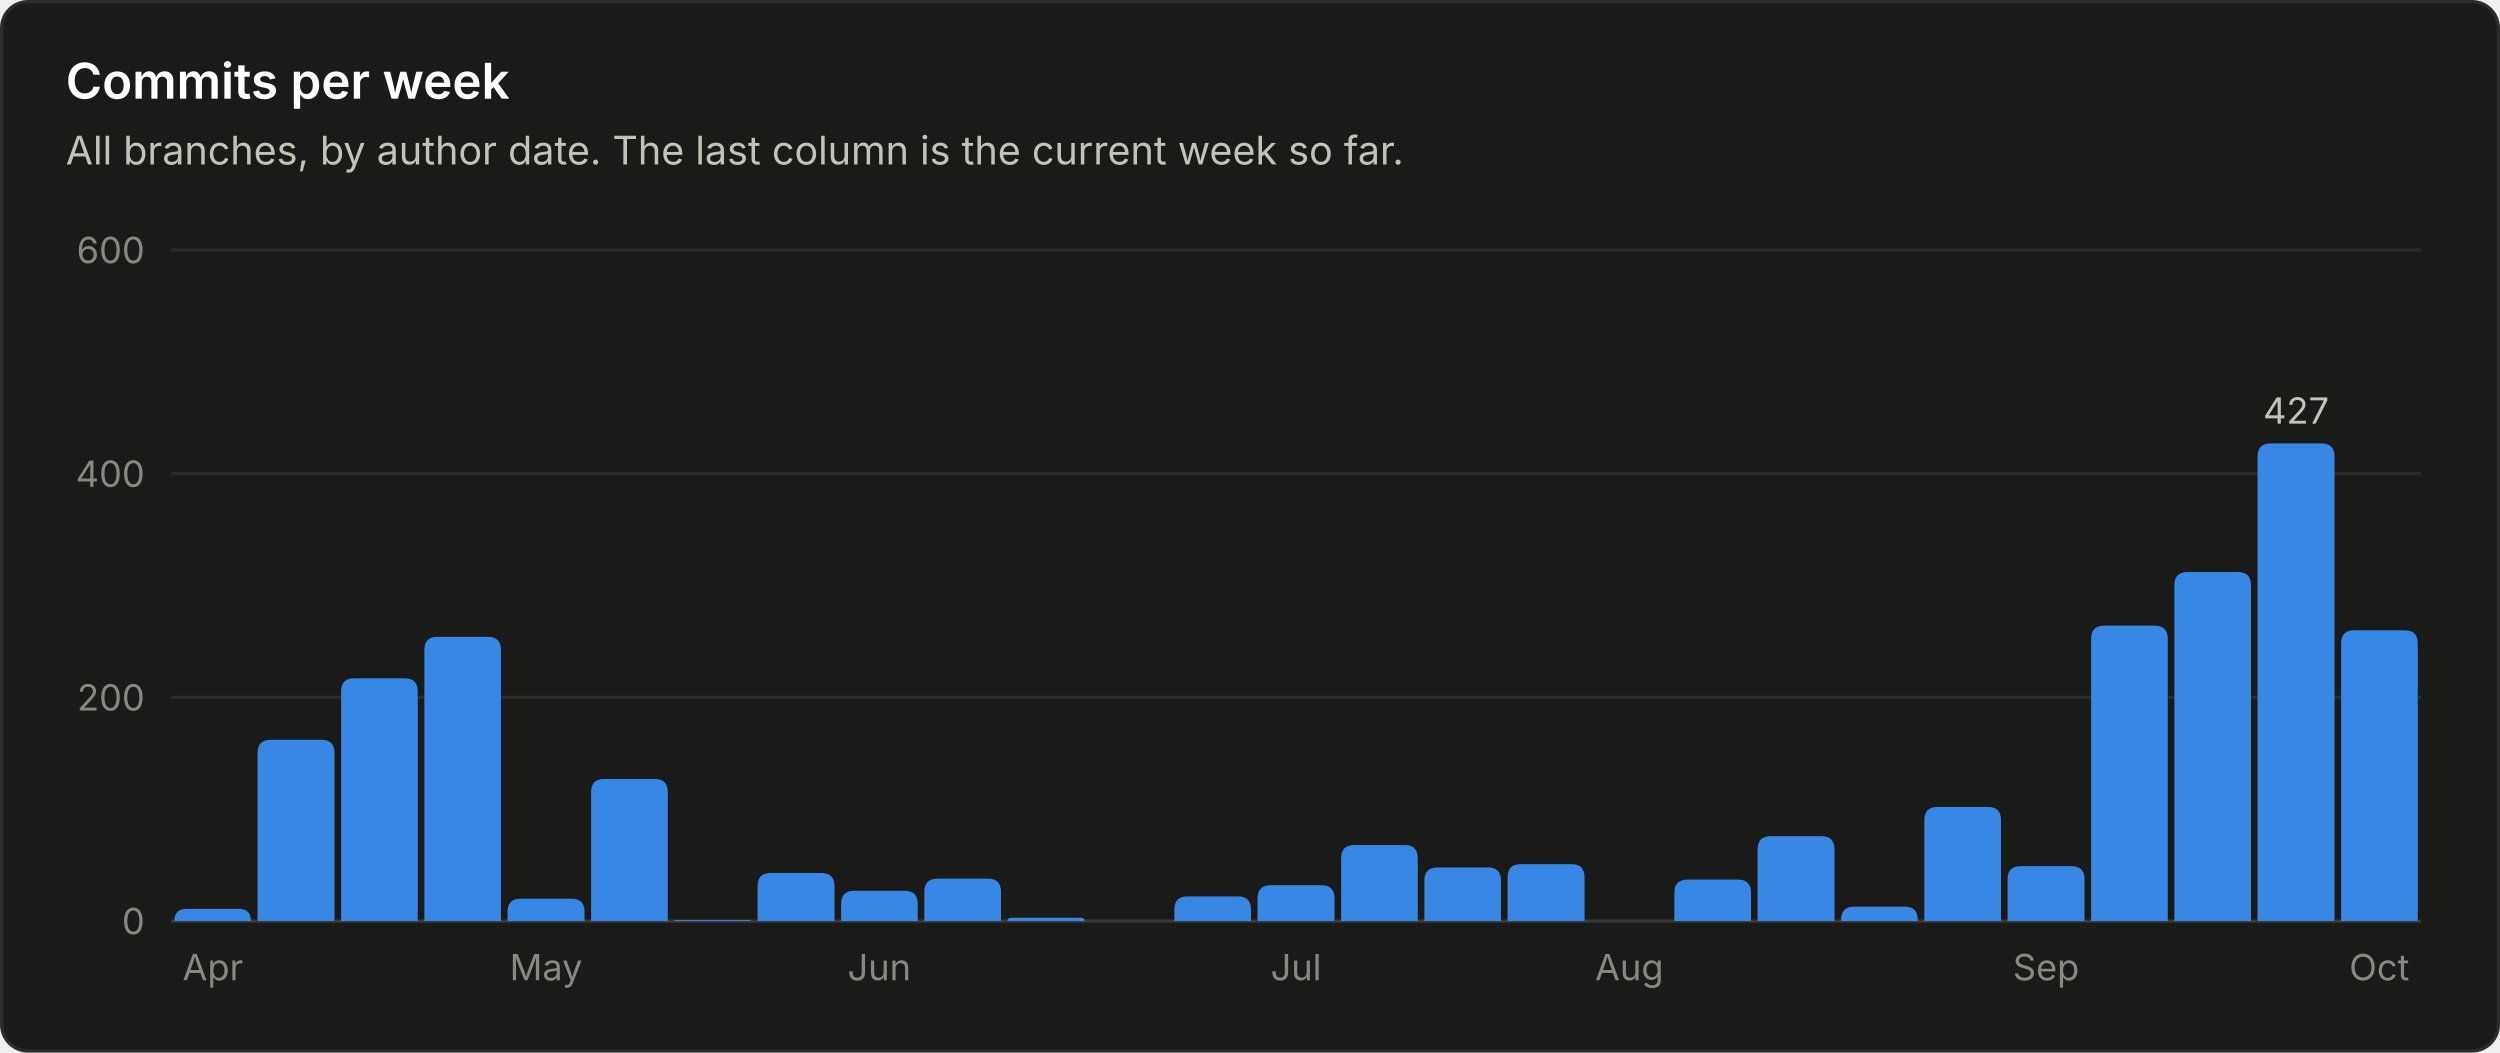
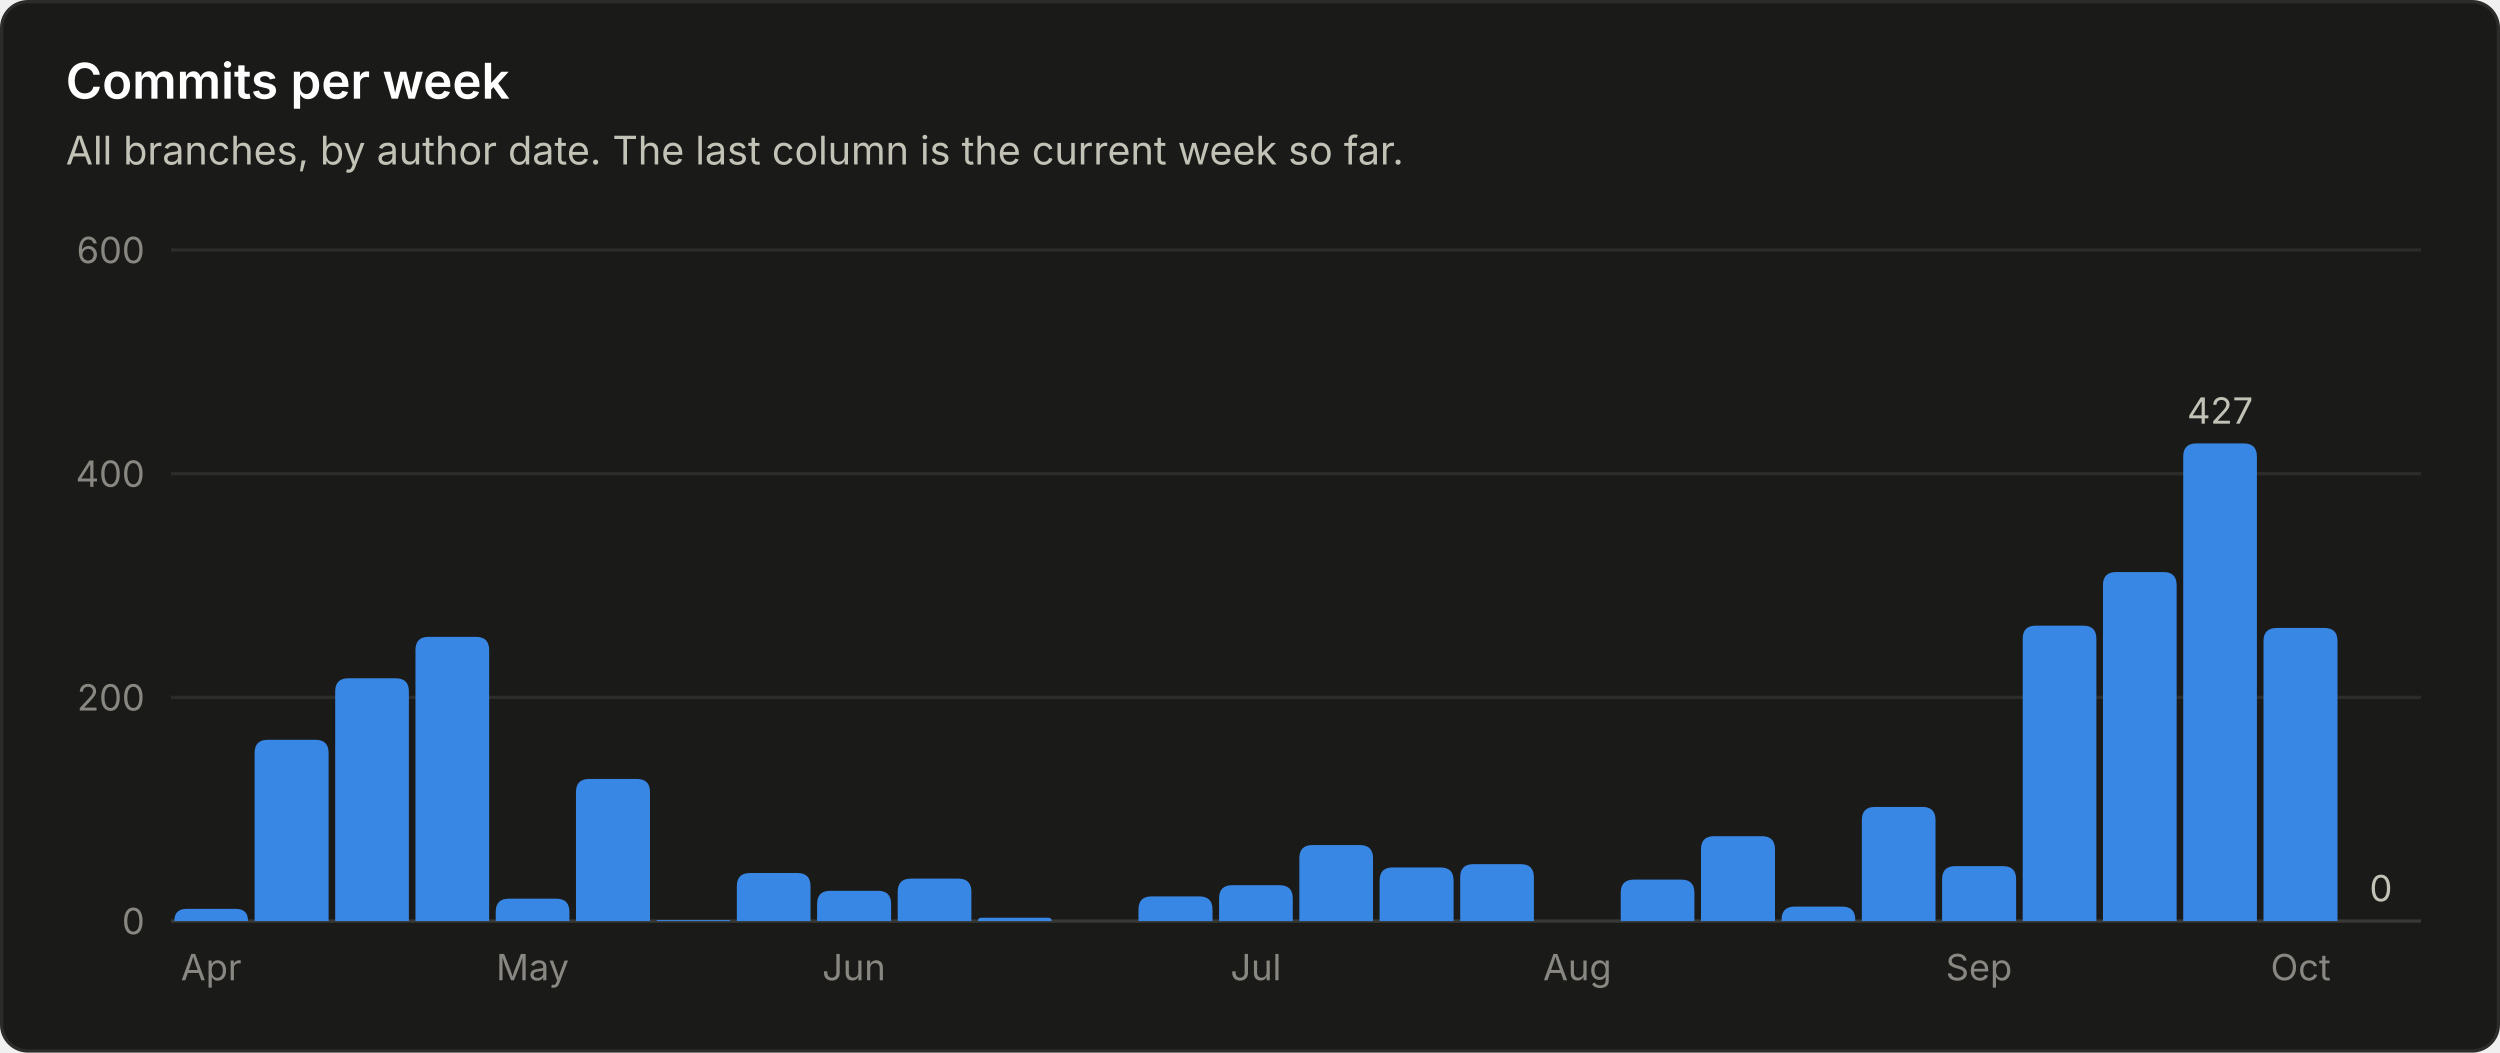
<svg xmlns="http://www.w3.org/2000/svg" viewBox="0 0 760 320" width="760" height="320" role="img" font-family="system-ui, -apple-system, 'Segoe UI', sans-serif">
  <rect x="0.5" y="0.5" width="759" height="319" rx="8" fill="#1a1a19" stroke="#2c2c2a" />
  <text x="20.0" y="30.0" fill="#ffffff" font-size="15" font-weight="600" text-anchor="start">Commits per week</text>
  <text x="20.0" y="50.0" fill="#c3c2b7" font-size="12" font-weight="400" text-anchor="start">All branches, by author date. The last column is the current week so far.</text>
  <line x1="52" y1="280.0" x2="736" y2="280.0" stroke="#383835" stroke-width="1" />
  <text x="44.0" y="284.0" fill="#898781" font-size="11" font-weight="400" text-anchor="end">0</text>
  <line x1="52" y1="212.0" x2="736" y2="212.0" stroke="#2c2c2a" stroke-width="1" />
  <text x="44.0" y="216.0" fill="#898781" font-size="11" font-weight="400" text-anchor="end">200</text>
  <line x1="52" y1="144.0" x2="736" y2="144.0" stroke="#2c2c2a" stroke-width="1" />
  <text x="44.0" y="148.0" fill="#898781" font-size="11" font-weight="400" text-anchor="end">400</text>
  <line x1="52" y1="76.0" x2="736" y2="76.0" stroke="#2c2c2a" stroke-width="1" />
  <text x="44.0" y="80.0" fill="#898781" font-size="11" font-weight="400" text-anchor="end">600</text>
-   <path d="M53.0 280.0 V280.0 Q53.0 276.3 56.7 276.3 H72.6 Q76.3 276.3 76.3 280.0 V280.0 Z" fill="#3987e5" />
-   <text x="64.7" y="298.0" fill="#898781" font-size="11" font-weight="400" text-anchor="middle">Apr</text>
-   <path d="M78.3 280.0 V228.9 Q78.3 224.9 82.3 224.9 H97.7 Q101.7 224.9 101.7 228.9 V280.0 Z" fill="#3987e5" />
-   <path d="M103.7 280.0 V210.2 Q103.7 206.2 107.7 206.2 H123.0 Q127.0 206.2 127.0 210.2 V280.0 Z" fill="#3987e5" />
-   <path d="M129.0 280.0 V197.6 Q129.0 193.6 133.0 193.6 H148.3 Q152.3 193.6 152.3 197.6 V280.0 Z" fill="#3987e5" />
-   <path d="M154.3 280.0 V277.2 Q154.3 273.2 158.3 273.2 H173.7 Q177.7 273.2 177.7 277.2 V280.0 Z" fill="#3987e5" />
-   <text x="166.0" y="298.0" fill="#898781" font-size="11" font-weight="400" text-anchor="middle">May</text>
-   <path d="M179.7 280.0 V240.8 Q179.7 236.8 183.7 236.8 H199.0 Q203.0 236.8 203.0 240.8 V280.0 Z" fill="#3987e5" />
-   <path d="M205.0 280.0 V280.0 Q205.0 279.7 205.3 279.7 H228.0 Q228.3 279.7 228.3 280.0 V280.0 Z" fill="#3987e5" />
-   <path d="M230.3 280.0 V269.4 Q230.3 265.4 234.3 265.4 H249.7 Q253.7 265.4 253.7 269.4 V280.0 Z" fill="#3987e5" />
-   <path d="M255.7 280.0 V274.8 Q255.7 270.8 259.7 270.8 H275.0 Q279.0 270.8 279.0 274.8 V280.0 Z" fill="#3987e5" />
-   <text x="267.3" y="298.0" fill="#898781" font-size="11" font-weight="400" text-anchor="middle">Jun</text>
-   <path d="M281.0 280.0 V271.1 Q281.0 267.1 285.0 267.1 H300.3 Q304.3 267.1 304.3 271.1 V280.0 Z" fill="#3987e5" />
-   <path d="M306.3 280.0 V280.0 Q306.3 279.0 307.4 279.0 H328.6 Q329.7 279.0 329.7 280.0 V280.0 Z" fill="#3987e5" />
-   <path d="M357.0 280.0 V276.5 Q357.0 272.5 361.0 272.5 H376.3 Q380.3 272.5 380.3 276.5 V280.0 Z" fill="#3987e5" />
-   <path d="M382.3 280.0 V273.1 Q382.3 269.1 386.3 269.1 H401.7 Q405.7 269.1 405.7 273.1 V280.0 Z" fill="#3987e5" />
-   <text x="394.0" y="298.0" fill="#898781" font-size="11" font-weight="400" text-anchor="middle">Jul</text>
-   <path d="M407.7 280.0 V260.9 Q407.7 256.9 411.7 256.9 H427.0 Q431.0 256.9 431.0 260.9 V280.0 Z" fill="#3987e5" />
-   <path d="M433.0 280.0 V267.7 Q433.0 263.7 437.0 263.7 H452.3 Q456.3 263.7 456.3 267.7 V280.0 Z" fill="#3987e5" />
-   <path d="M458.3 280.0 V266.7 Q458.3 262.7 462.3 262.7 H477.7 Q481.7 262.7 481.7 266.7 V280.0 Z" fill="#3987e5" />
-   <text x="495.3" y="298.0" fill="#898781" font-size="11" font-weight="400" text-anchor="middle">Aug</text>
-   <path d="M509.0 280.0 V271.4 Q509.0 267.4 513.0 267.4 H528.3 Q532.3 267.4 532.3 271.4 V280.0 Z" fill="#3987e5" />
-   <path d="M534.3 280.0 V258.2 Q534.3 254.2 538.3 254.2 H553.7 Q557.7 254.2 557.7 258.2 V280.0 Z" fill="#3987e5" />
-   <path d="M559.7 280.0 V279.6 Q559.7 275.6 563.7 275.6 H579.0 Q583.0 275.6 583.0 279.6 V280.0 Z" fill="#3987e5" />
-   <path d="M585.0 280.0 V249.3 Q585.0 245.3 589.0 245.3 H604.3 Q608.3 245.3 608.3 249.3 V280.0 Z" fill="#3987e5" />
-   <path d="M610.3 280.0 V267.3 Q610.3 263.3 614.3 263.3 H629.7 Q633.7 263.3 633.7 267.3 V280.0 Z" fill="#3987e5" />
-   <text x="622.0" y="298.0" fill="#898781" font-size="11" font-weight="400" text-anchor="middle">Sep</text>
-   <path d="M635.7 280.0 V194.2 Q635.7 190.2 639.7 190.2 H655.0 Q659.0 190.2 659.0 194.2 V280.0 Z" fill="#3987e5" />
-   <path d="M661.0 280.0 V177.9 Q661.0 173.9 665.0 173.9 H680.3 Q684.3 173.9 684.3 177.9 V280.0 Z" fill="#3987e5" />
-   <path d="M686.3 280.0 V138.8 Q686.3 134.8 690.3 134.8 H705.7 Q709.7 134.8 709.7 138.8 V280.0 Z" fill="#3987e5" />
-   <text x="698.0" y="128.8" fill="#c3c2b7" font-size="11" font-weight="400" text-anchor="middle">427</text>
-   <path d="M711.7 280.0 V195.6 Q711.7 191.6 715.7 191.6 H731.0 Q735.0 191.6 735.0 195.6 V280.0 Z" fill="#3987e5" />
-   <text x="723.3" y="298.0" fill="#898781" font-size="11" font-weight="400" text-anchor="middle">Oct</text>
+   <path d="M53.0 280.0 V280.0 Q53.0 276.3 56.7 276.3 H71.7 Q75.4 276.3 75.4 280.0 V280.0 Z" fill="#3987e5" />
+   <text x="64.2" y="298.0" fill="#898781" font-size="11" font-weight="400" text-anchor="middle">Apr</text>
+   <path d="M77.4 280.0 V228.9 Q77.4 224.9 81.4 224.9 H95.9 Q99.9 224.9 99.9 228.9 V280.0 Z" fill="#3987e5" />
+   <path d="M101.9 280.0 V210.2 Q101.9 206.2 105.9 206.2 H120.3 Q124.3 206.2 124.3 210.2 V280.0 Z" fill="#3987e5" />
+   <path d="M126.3 280.0 V197.6 Q126.3 193.6 130.3 193.6 H144.7 Q148.7 193.6 148.7 197.6 V280.0 Z" fill="#3987e5" />
+   <path d="M150.7 280.0 V277.2 Q150.7 273.2 154.7 273.2 H169.1 Q173.1 273.2 173.1 277.2 V280.0 Z" fill="#3987e5" />
+   <text x="161.9" y="298.0" fill="#898781" font-size="11" font-weight="400" text-anchor="middle">May</text>
+   <path d="M175.1 280.0 V240.8 Q175.1 236.8 179.1 236.8 H193.6 Q197.6 236.8 197.6 240.8 V280.0 Z" fill="#3987e5" />
+   <path d="M199.6 280.0 V280.0 Q199.6 279.7 199.9 279.7 H221.7 Q222.0 279.7 222.0 280.0 V280.0 Z" fill="#3987e5" />
+   <path d="M224.0 280.0 V269.4 Q224.0 265.4 228.0 265.4 H242.4 Q246.4 265.4 246.4 269.4 V280.0 Z" fill="#3987e5" />
+   <path d="M248.4 280.0 V274.8 Q248.4 270.8 252.4 270.8 H266.9 Q270.9 270.8 270.9 274.8 V280.0 Z" fill="#3987e5" />
+   <text x="259.6" y="298.0" fill="#898781" font-size="11" font-weight="400" text-anchor="middle">Jun</text>
+   <path d="M272.9 280.0 V271.1 Q272.9 267.1 276.9 267.1 H291.3 Q295.3 267.1 295.3 271.1 V280.0 Z" fill="#3987e5" />
+   <path d="M297.3 280.0 V280.0 Q297.3 279.0 298.3 279.0 H318.7 Q319.7 279.0 319.7 280.0 V280.0 Z" fill="#3987e5" />
+   <path d="M346.1 280.0 V276.5 Q346.1 272.5 350.1 272.5 H364.6 Q368.6 272.5 368.6 276.5 V280.0 Z" fill="#3987e5" />
+   <path d="M370.6 280.0 V273.1 Q370.6 269.1 374.6 269.1 H389.0 Q393.0 269.1 393.0 273.1 V280.0 Z" fill="#3987e5" />
+   <text x="381.8" y="298.0" fill="#898781" font-size="11" font-weight="400" text-anchor="middle">Jul</text>
+   <path d="M395.0 280.0 V260.9 Q395.0 256.9 399.0 256.9 H413.4 Q417.4 256.9 417.4 260.9 V280.0 Z" fill="#3987e5" />
+   <path d="M419.4 280.0 V267.7 Q419.4 263.7 423.4 263.7 H437.9 Q441.9 263.7 441.9 267.7 V280.0 Z" fill="#3987e5" />
+   <path d="M443.9 280.0 V266.7 Q443.9 262.7 447.9 262.7 H462.3 Q466.3 262.7 466.3 266.7 V280.0 Z" fill="#3987e5" />
+   <text x="479.5" y="298.0" fill="#898781" font-size="11" font-weight="400" text-anchor="middle">Aug</text>
+   <path d="M492.7 280.0 V271.4 Q492.7 267.4 496.7 267.4 H511.1 Q515.1 267.4 515.1 271.4 V280.0 Z" fill="#3987e5" />
+   <path d="M517.1 280.0 V258.2 Q517.1 254.2 521.1 254.2 H535.6 Q539.6 254.2 539.6 258.2 V280.0 Z" fill="#3987e5" />
+   <path d="M541.6 280.0 V279.6 Q541.6 275.6 545.6 275.6 H560.0 Q564.0 275.6 564.0 279.6 V280.0 Z" fill="#3987e5" />
+   <path d="M566.0 280.0 V249.3 Q566.0 245.3 570.0 245.3 H584.4 Q588.4 245.3 588.4 249.3 V280.0 Z" fill="#3987e5" />
+   <path d="M590.4 280.0 V267.3 Q590.4 263.3 594.4 263.3 H608.9 Q612.9 263.3 612.9 267.3 V280.0 Z" fill="#3987e5" />
+   <text x="601.6" y="298.0" fill="#898781" font-size="11" font-weight="400" text-anchor="middle">Sep</text>
+   <path d="M614.9 280.0 V194.2 Q614.9 190.2 618.9 190.2 H633.3 Q637.3 190.2 637.3 194.2 V280.0 Z" fill="#3987e5" />
+   <path d="M639.3 280.0 V177.9 Q639.3 173.9 643.3 173.9 H657.7 Q661.7 173.9 661.7 177.9 V280.0 Z" fill="#3987e5" />
+   <path d="M663.7 280.0 V138.8 Q663.7 134.8 667.7 134.8 H682.1 Q686.1 134.8 686.1 138.8 V280.0 Z" fill="#3987e5" />
+   <text x="674.9" y="128.8" fill="#c3c2b7" font-size="11" font-weight="400" text-anchor="middle">427</text>
+   <path d="M688.1 280.0 V194.9 Q688.1 190.9 692.1 190.9 H706.6 Q710.6 190.9 710.6 194.9 V280.0 Z" fill="#3987e5" />
+   <text x="699.4" y="298.0" fill="#898781" font-size="11" font-weight="400" text-anchor="middle">Oct</text>
+   <text x="723.8" y="274.0" fill="#c3c2b7" font-size="11" font-weight="400" text-anchor="middle">0</text>
</svg>
